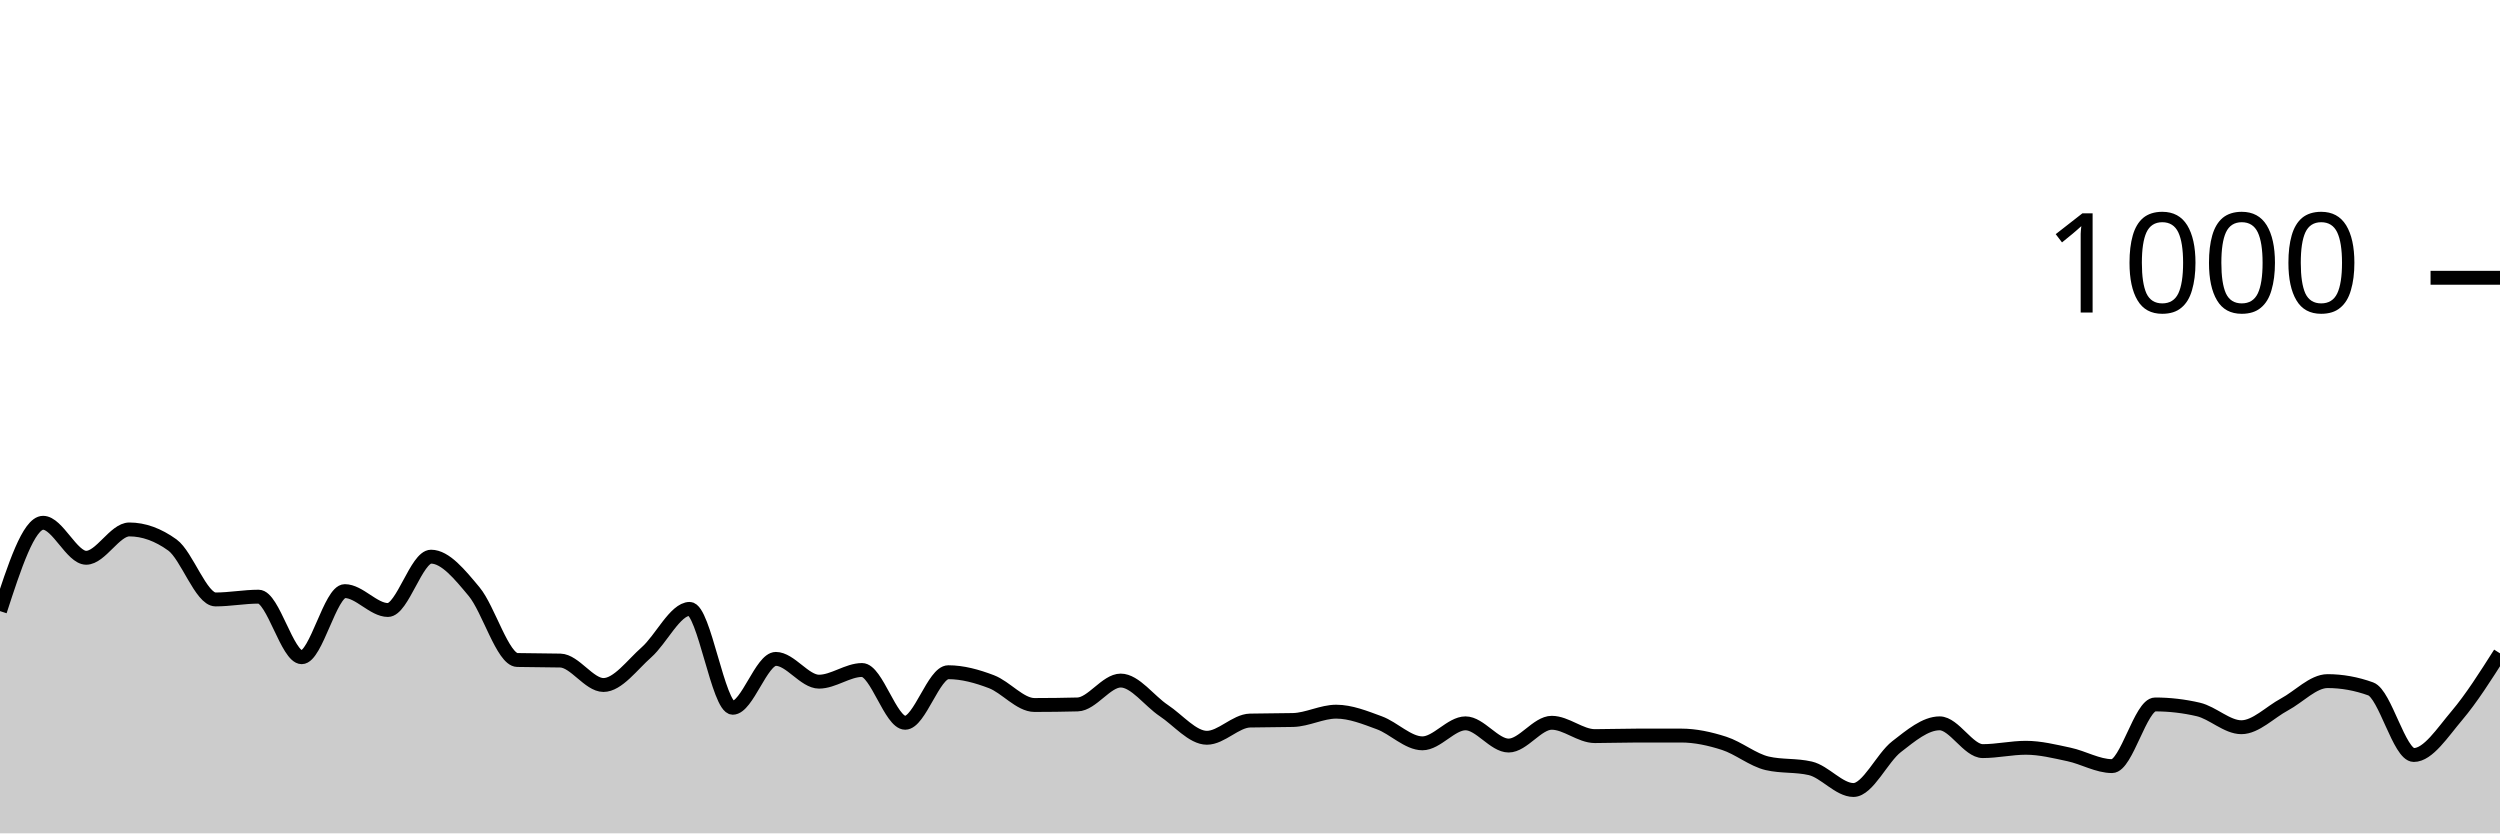
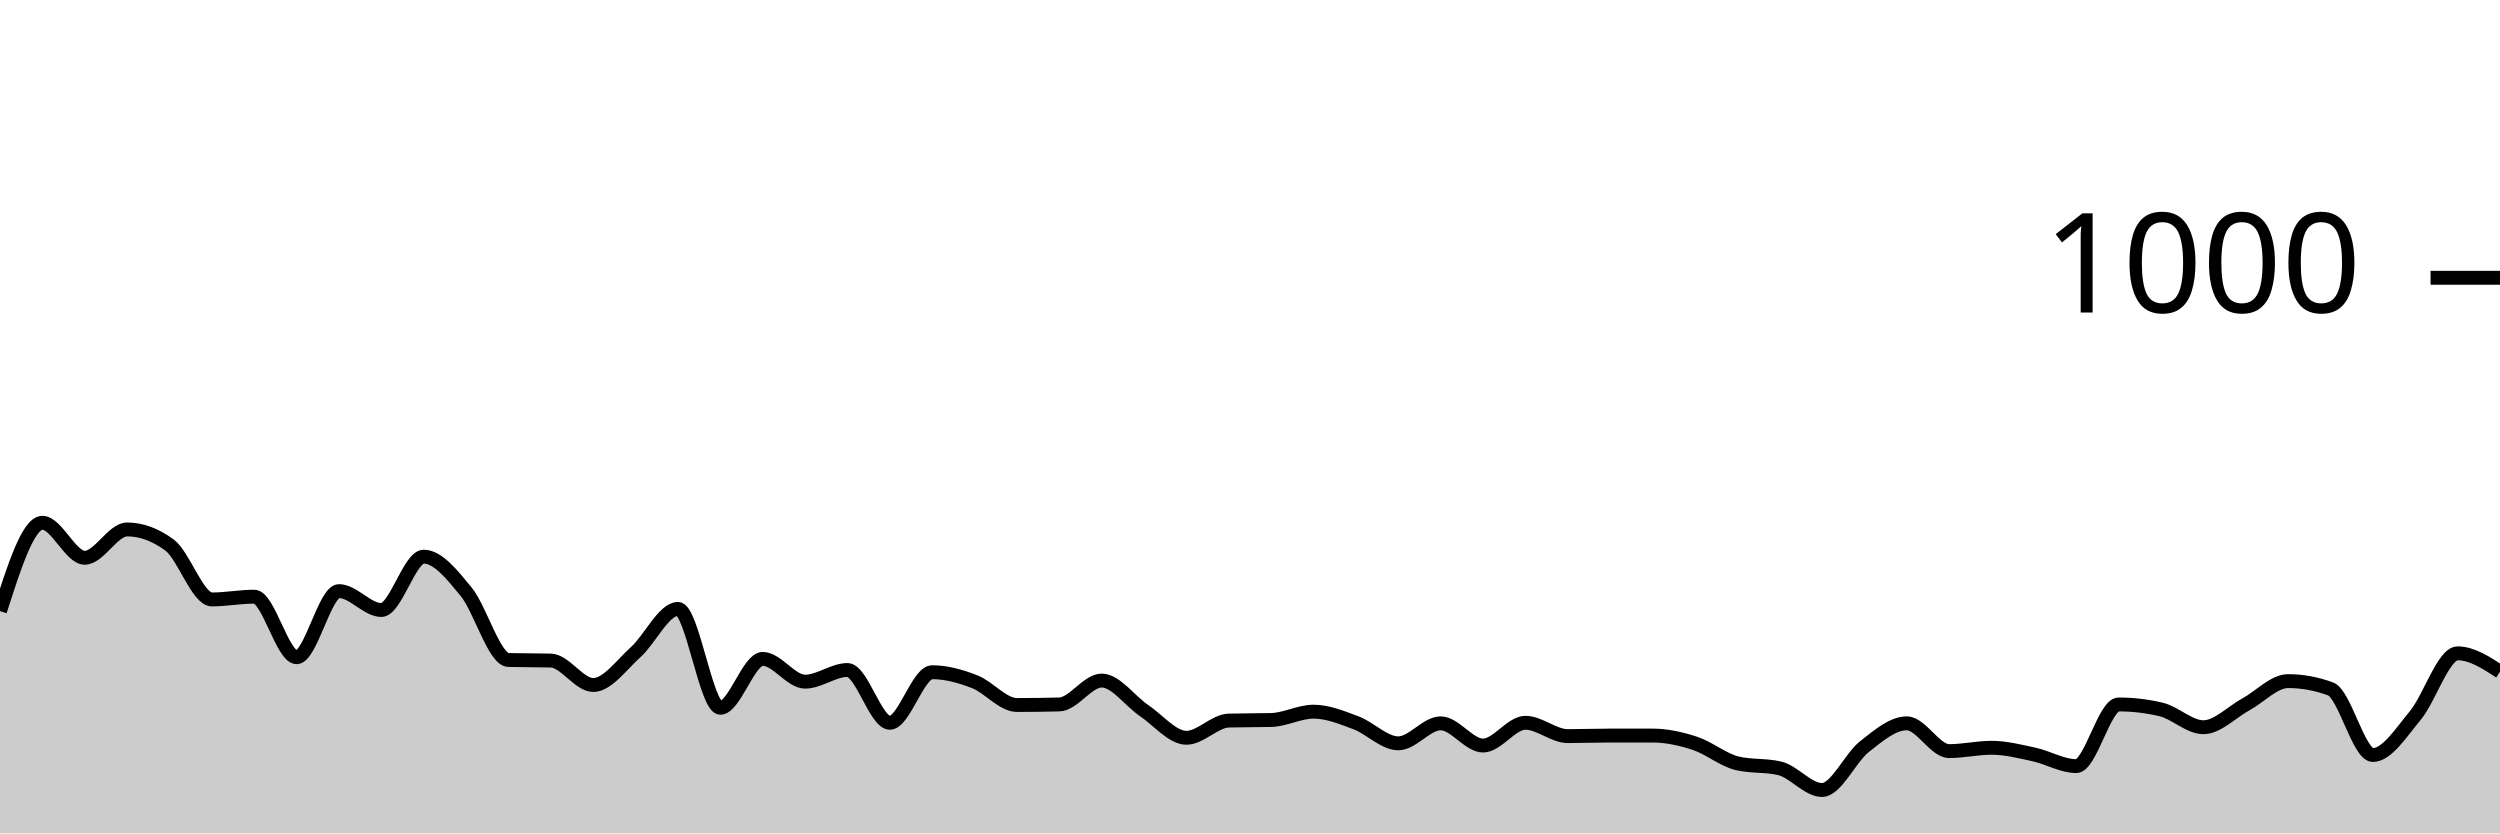
<svg xmlns="http://www.w3.org/2000/svg" viewBox="0 0 180 60">
  <g transform="translate(0,20)">
-     <path class="area" fill="rgba(0, 0, 0, 0.2)" d="M0,24C1.034,20.82,2.069,17.64,3.103,17.64C4.138,17.64,5.172,20.16,6.207,20.16C7.241,20.16,8.276,18.12,9.31,18.12C10.345,18.12,11.379,18.493,12.414,19.24C13.448,19.987,14.483,23.16,15.517,23.16C16.552,23.16,17.586,22.96,18.621,22.96C19.655,22.96,20.69,27.32,21.724,27.32C22.759,27.32,23.793,22.56,24.828,22.56C25.862,22.56,26.897,23.92,27.931,23.92C28.966,23.92,30,20.08,31.034,20.08C32.069,20.08,33.103,21.36,34.138,22.6C35.172,23.84,36.207,27.493,37.241,27.52C38.276,27.547,39.31,27.533,40.345,27.56C41.379,27.587,42.414,29.32,43.448,29.32C44.483,29.32,45.517,27.873,46.552,26.96C47.586,26.047,48.621,23.84,49.655,23.84C50.69,23.84,51.724,30.96,52.759,30.96C53.793,30.96,54.828,27.44,55.862,27.44C56.897,27.44,57.931,29.08,58.966,29.08C60,29.08,61.034,28.24,62.069,28.24C63.103,28.24,64.138,32.04,65.172,32.04C66.207,32.04,67.241,28.4,68.276,28.4C69.31,28.4,70.345,28.687,71.379,29.08C72.414,29.473,73.448,30.76,74.483,30.76C75.517,30.76,76.552,30.747,77.586,30.72C78.621,30.693,79.655,29,80.69,29C81.724,29,82.759,30.473,83.793,31.16C84.828,31.847,85.862,33.12,86.897,33.12C87.931,33.12,88.966,31.907,90,31.88C91.034,31.853,92.069,31.867,93.103,31.84C94.138,31.813,95.172,31.24,96.207,31.24C97.241,31.24,98.276,31.66,99.31,32.04C100.345,32.42,101.379,33.52,102.414,33.52C103.448,33.52,104.483,32.08,105.517,32.08C106.552,32.08,107.586,33.68,108.621,33.68C109.655,33.68,110.69,32.04,111.724,32.04C112.759,32.04,113.793,33,114.828,33C115.862,33,116.897,32.96,117.931,32.96C118.966,32.96,120,32.96,121.034,32.96C122.069,32.96,123.103,33.187,124.138,33.52C125.172,33.853,126.207,34.72,127.241,34.96C128.276,35.2,129.31,35.08,130.345,35.32C131.379,35.56,132.414,36.88,133.448,36.88C134.483,36.88,135.517,34.56,136.552,33.76C137.586,32.96,138.621,32.08,139.655,32.08C140.69,32.08,141.724,34.08,142.759,34.08C143.793,34.08,144.828,33.84,145.862,33.84C146.897,33.84,147.931,34.1,148.966,34.32C150,34.54,151.034,35.16,152.069,35.16C153.103,35.16,154.138,30.72,155.172,30.72C156.207,30.72,157.241,30.84,158.276,31.08C159.31,31.32,160.345,32.36,161.379,32.36C162.414,32.36,163.448,31.273,164.483,30.72C165.517,30.167,166.552,29.04,167.586,29.04C168.621,29.04,169.655,29.227,170.69,29.6C171.724,29.973,172.759,34.36,173.793,34.36C174.828,34.36,175.862,32.74,176.897,31.52C177.931,30.3,178.966,28.67,180,27.04L180,40C178.966,40,177.931,40,176.897,40C175.862,40,174.828,40,173.793,40C172.759,40,171.724,40,170.69,40C169.655,40,168.621,40,167.586,40C166.552,40,165.517,40,164.483,40C163.448,40,162.414,40,161.379,40C160.345,40,159.31,40,158.276,40C157.241,40,156.207,40,155.172,40C154.138,40,153.103,40,152.069,40C151.034,40,150,40,148.966,40C147.931,40,146.897,40,145.862,40C144.828,40,143.793,40,142.759,40C141.724,40,140.69,40,139.655,40C138.621,40,137.586,40,136.552,40C135.517,40,134.483,40,133.448,40C132.414,40,131.379,40,130.345,40C129.31,40,128.276,40,127.241,40C126.207,40,125.172,40,124.138,40C123.103,40,122.069,40,121.034,40C120,40,118.966,40,117.931,40C116.897,40,115.862,40,114.828,40C113.793,40,112.759,40,111.724,40C110.69,40,109.655,40,108.621,40C107.586,40,106.552,40,105.517,40C104.483,40,103.448,40,102.414,40C101.379,40,100.345,40,99.31,40C98.276,40,97.241,40,96.207,40C95.172,40,94.138,40,93.103,40C92.069,40,91.034,40,90,40C88.966,40,87.931,40,86.897,40C85.862,40,84.828,40,83.793,40C82.759,40,81.724,40,80.69,40C79.655,40,78.621,40,77.586,40C76.552,40,75.517,40,74.483,40C73.448,40,72.414,40,71.379,40C70.345,40,69.31,40,68.276,40C67.241,40,66.207,40,65.172,40C64.138,40,63.103,40,62.069,40C61.034,40,60,40,58.966,40C57.931,40,56.897,40,55.862,40C54.828,40,53.793,40,52.759,40C51.724,40,50.69,40,49.655,40C48.621,40,47.586,40,46.552,40C45.517,40,44.483,40,43.448,40C42.414,40,41.379,40,40.345,40C39.31,40,38.276,40,37.241,40C36.207,40,35.172,40,34.138,40C33.103,40,32.069,40,31.034,40C30,40,28.966,40,27.931,40C26.897,40,25.862,40,24.828,40C23.793,40,22.759,40,21.724,40C20.69,40,19.655,40,18.621,40C17.586,40,16.552,40,15.517,40C14.483,40,13.448,40,12.414,40C11.379,40,10.345,40,9.31,40C8.276,40,7.241,40,6.207,40C5.172,40,4.138,40,3.103,40C2.069,40,1.034,40,0,40Z" />
-     <path class="line" stroke="black" fill="none" d="M0,24C1.034,20.82,2.069,17.64,3.103,17.64C4.138,17.64,5.172,20.16,6.207,20.16C7.241,20.16,8.276,18.12,9.31,18.12C10.345,18.12,11.379,18.493,12.414,19.24C13.448,19.987,14.483,23.16,15.517,23.16C16.552,23.16,17.586,22.96,18.621,22.96C19.655,22.96,20.69,27.32,21.724,27.32C22.759,27.32,23.793,22.56,24.828,22.56C25.862,22.56,26.897,23.92,27.931,23.92C28.966,23.92,30,20.08,31.034,20.08C32.069,20.08,33.103,21.36,34.138,22.6C35.172,23.84,36.207,27.493,37.241,27.52C38.276,27.547,39.31,27.533,40.345,27.56C41.379,27.587,42.414,29.32,43.448,29.32C44.483,29.32,45.517,27.873,46.552,26.96C47.586,26.047,48.621,23.84,49.655,23.84C50.69,23.84,51.724,30.96,52.759,30.96C53.793,30.96,54.828,27.44,55.862,27.44C56.897,27.44,57.931,29.08,58.966,29.08C60,29.08,61.034,28.24,62.069,28.24C63.103,28.24,64.138,32.04,65.172,32.04C66.207,32.04,67.241,28.4,68.276,28.4C69.31,28.4,70.345,28.687,71.379,29.08C72.414,29.473,73.448,30.76,74.483,30.76C75.517,30.76,76.552,30.747,77.586,30.72C78.621,30.693,79.655,29,80.69,29C81.724,29,82.759,30.473,83.793,31.16C84.828,31.847,85.862,33.12,86.897,33.12C87.931,33.12,88.966,31.907,90,31.88C91.034,31.853,92.069,31.867,93.103,31.84C94.138,31.813,95.172,31.24,96.207,31.24C97.241,31.24,98.276,31.66,99.31,32.04C100.345,32.42,101.379,33.52,102.414,33.52C103.448,33.52,104.483,32.08,105.517,32.08C106.552,32.08,107.586,33.68,108.621,33.68C109.655,33.68,110.69,32.04,111.724,32.04C112.759,32.04,113.793,33,114.828,33C115.862,33,116.897,32.96,117.931,32.96C118.966,32.96,120,32.96,121.034,32.96C122.069,32.96,123.103,33.187,124.138,33.52C125.172,33.853,126.207,34.72,127.241,34.96C128.276,35.2,129.31,35.08,130.345,35.32C131.379,35.56,132.414,36.88,133.448,36.88C134.483,36.88,135.517,34.56,136.552,33.76C137.586,32.96,138.621,32.08,139.655,32.08C140.69,32.08,141.724,34.08,142.759,34.08C143.793,34.08,144.828,33.84,145.862,33.84C146.897,33.84,147.931,34.1,148.966,34.32C150,34.54,151.034,35.16,152.069,35.16C153.103,35.16,154.138,30.72,155.172,30.72C156.207,30.72,157.241,30.84,158.276,31.08C159.31,31.32,160.345,32.36,161.379,32.36C162.414,32.36,163.448,31.273,164.483,30.72C165.517,30.167,166.552,29.04,167.586,29.04C168.621,29.04,169.655,29.227,170.69,29.6C171.724,29.973,172.759,34.36,173.793,34.36C174.828,34.36,175.862,32.74,176.897,31.52C177.931,30.3,178.966,28.67,180,27.04" />
+     <path class="area" fill="rgba(0, 0, 0, 0.2)" d="M0,24C1.017,20.82,2.034,17.64,3.051,17.64C4.068,17.64,5.085,20.16,6.102,20.16C7.119,20.16,8.136,18.12,9.153,18.12C10.169,18.12,11.186,18.493,12.203,19.24C13.22,19.987,14.237,23.16,15.254,23.16C16.271,23.16,17.288,22.96,18.305,22.96C19.322,22.96,20.339,27.32,21.356,27.32C22.373,27.32,23.39,22.56,24.407,22.56C25.424,22.56,26.441,23.92,27.458,23.92C28.475,23.92,29.492,20.08,30.508,20.08C31.525,20.08,32.542,21.36,33.559,22.6C34.576,23.84,35.593,27.493,36.61,27.52C37.627,27.547,38.644,27.533,39.661,27.56C40.678,27.587,41.695,29.32,42.712,29.32C43.729,29.32,44.746,27.873,45.763,26.96C46.78,26.047,47.797,23.84,48.814,23.84C49.831,23.84,50.847,30.96,51.864,30.96C52.881,30.96,53.898,27.44,54.915,27.44C55.932,27.44,56.949,29.08,57.966,29.08C58.983,29.08,60,28.24,61.017,28.24C62.034,28.24,63.051,32.04,64.068,32.04C65.085,32.04,66.102,28.4,67.119,28.4C68.136,28.4,69.153,28.687,70.169,29.08C71.186,29.473,72.203,30.76,73.22,30.76C74.237,30.76,75.254,30.747,76.271,30.72C77.288,30.693,78.305,29,79.322,29C80.339,29,81.356,30.473,82.373,31.16C83.39,31.847,84.407,33.12,85.424,33.12C86.441,33.12,87.458,31.907,88.475,31.88C89.492,31.853,90.508,31.867,91.525,31.84C92.542,31.813,93.559,31.24,94.576,31.24C95.593,31.24,96.61,31.66,97.627,32.04C98.644,32.42,99.661,33.52,100.678,33.52C101.695,33.52,102.712,32.08,103.729,32.08C104.746,32.08,105.763,33.68,106.78,33.68C107.797,33.68,108.814,32.04,109.831,32.04C110.847,32.04,111.864,33,112.881,33C113.898,33,114.915,32.96,115.932,32.96C116.949,32.96,117.966,32.96,118.983,32.96C120,32.96,121.017,33.187,122.034,33.52C123.051,33.853,124.068,34.72,125.085,34.96C126.102,35.2,127.119,35.08,128.136,35.32C129.153,35.56,130.169,36.88,131.186,36.88C132.203,36.88,133.22,34.56,134.237,33.76C135.254,32.96,136.271,32.08,137.288,32.08C138.305,32.08,139.322,34.08,140.339,34.08C141.356,34.08,142.373,33.84,143.39,33.84C144.407,33.84,145.424,34.1,146.441,34.32C147.458,34.54,148.475,35.16,149.492,35.16C150.508,35.16,151.525,30.72,152.542,30.72C153.559,30.72,154.576,30.84,155.593,31.08C156.61,31.32,157.627,32.36,158.644,32.36C159.661,32.36,160.678,31.273,161.695,30.72C162.712,30.167,163.729,29.04,164.746,29.04C165.763,29.04,166.78,29.227,167.797,29.6C168.814,29.973,169.831,34.36,170.847,34.36C171.864,34.36,172.881,32.74,173.898,31.52C174.915,30.3,175.932,27.04,176.949,27.04C177.966,27.04,178.983,27.7,180,28.36L180,40C178.983,40,177.966,40,176.949,40C175.932,40,174.915,40,173.898,40C172.881,40,171.864,40,170.847,40C169.831,40,168.814,40,167.797,40C166.78,40,165.763,40,164.746,40C163.729,40,162.712,40,161.695,40C160.678,40,159.661,40,158.644,40C157.627,40,156.61,40,155.593,40C154.576,40,153.559,40,152.542,40C151.525,40,150.508,40,149.492,40C148.475,40,147.458,40,146.441,40C145.424,40,144.407,40,143.39,40C142.373,40,141.356,40,140.339,40C139.322,40,138.305,40,137.288,40C136.271,40,135.254,40,134.237,40C133.22,40,132.203,40,131.186,40C130.169,40,129.153,40,128.136,40C127.119,40,126.102,40,125.085,40C124.068,40,123.051,40,122.034,40C121.017,40,120,40,118.983,40C117.966,40,116.949,40,115.932,40C114.915,40,113.898,40,112.881,40C111.864,40,110.847,40,109.831,40C108.814,40,107.797,40,106.78,40C105.763,40,104.746,40,103.729,40C102.712,40,101.695,40,100.678,40C99.661,40,98.644,40,97.627,40C96.61,40,95.593,40,94.576,40C93.559,40,92.542,40,91.525,40C90.508,40,89.492,40,88.475,40C87.458,40,86.441,40,85.424,40C84.407,40,83.39,40,82.373,40C81.356,40,80.339,40,79.322,40C78.305,40,77.288,40,76.271,40C75.254,40,74.237,40,73.22,40C72.203,40,71.186,40,70.169,40C69.153,40,68.136,40,67.119,40C66.102,40,65.085,40,64.068,40C63.051,40,62.034,40,61.017,40C60,40,58.983,40,57.966,40C56.949,40,55.932,40,54.915,40C53.898,40,52.881,40,51.864,40C50.847,40,49.831,40,48.814,40C47.797,40,46.78,40,45.763,40C44.746,40,43.729,40,42.712,40C41.695,40,40.678,40,39.661,40C38.644,40,37.627,40,36.61,40C35.593,40,34.576,40,33.559,40C32.542,40,31.525,40,30.508,40C29.492,40,28.475,40,27.458,40C26.441,40,25.424,40,24.407,40C23.39,40,22.373,40,21.356,40C20.339,40,19.322,40,18.305,40C17.288,40,16.271,40,15.254,40C14.237,40,13.22,40,12.203,40C11.186,40,10.169,40,9.153,40C8.136,40,7.119,40,6.102,40C5.085,40,4.068,40,3.051,40C2.034,40,1.017,40,0,40Z" />
+     <path class="line" stroke="black" fill="none" d="M0,24C1.017,20.82,2.034,17.64,3.051,17.64C4.068,17.64,5.085,20.16,6.102,20.16C7.119,20.16,8.136,18.12,9.153,18.12C10.169,18.12,11.186,18.493,12.203,19.24C13.22,19.987,14.237,23.16,15.254,23.16C16.271,23.16,17.288,22.96,18.305,22.96C19.322,22.96,20.339,27.32,21.356,27.32C22.373,27.32,23.39,22.56,24.407,22.56C25.424,22.56,26.441,23.92,27.458,23.92C28.475,23.92,29.492,20.08,30.508,20.08C31.525,20.08,32.542,21.36,33.559,22.6C34.576,23.84,35.593,27.493,36.61,27.52C37.627,27.547,38.644,27.533,39.661,27.56C40.678,27.587,41.695,29.32,42.712,29.32C43.729,29.32,44.746,27.873,45.763,26.96C46.78,26.047,47.797,23.84,48.814,23.84C49.831,23.84,50.847,30.96,51.864,30.96C52.881,30.96,53.898,27.44,54.915,27.44C55.932,27.44,56.949,29.08,57.966,29.08C58.983,29.08,60,28.24,61.017,28.24C62.034,28.24,63.051,32.04,64.068,32.04C65.085,32.04,66.102,28.4,67.119,28.4C68.136,28.4,69.153,28.687,70.169,29.08C71.186,29.473,72.203,30.76,73.22,30.76C74.237,30.76,75.254,30.747,76.271,30.72C77.288,30.693,78.305,29,79.322,29C80.339,29,81.356,30.473,82.373,31.16C83.39,31.847,84.407,33.12,85.424,33.12C86.441,33.12,87.458,31.907,88.475,31.88C89.492,31.853,90.508,31.867,91.525,31.84C92.542,31.813,93.559,31.24,94.576,31.24C95.593,31.24,96.61,31.66,97.627,32.04C98.644,32.42,99.661,33.52,100.678,33.52C101.695,33.52,102.712,32.08,103.729,32.08C104.746,32.08,105.763,33.68,106.78,33.68C107.797,33.68,108.814,32.04,109.831,32.04C110.847,32.04,111.864,33,112.881,33C113.898,33,114.915,32.96,115.932,32.96C116.949,32.96,117.966,32.96,118.983,32.96C120,32.96,121.017,33.187,122.034,33.52C123.051,33.853,124.068,34.72,125.085,34.96C126.102,35.2,127.119,35.08,128.136,35.32C129.153,35.56,130.169,36.88,131.186,36.88C132.203,36.88,133.22,34.56,134.237,33.76C135.254,32.96,136.271,32.08,137.288,32.08C138.305,32.08,139.322,34.08,140.339,34.08C141.356,34.08,142.373,33.84,143.39,33.84C144.407,33.84,145.424,34.1,146.441,34.32C147.458,34.54,148.475,35.16,149.492,35.16C150.508,35.16,151.525,30.72,152.542,30.72C153.559,30.72,154.576,30.84,155.593,31.08C156.61,31.32,157.627,32.36,158.644,32.36C159.661,32.36,160.678,31.273,161.695,30.72C162.712,30.167,163.729,29.04,164.746,29.04C165.763,29.04,166.78,29.227,167.797,29.6C168.814,29.973,169.831,34.36,170.847,34.36C171.864,34.36,172.881,32.74,173.898,31.52C174.915,30.3,175.932,27.04,176.949,27.04C177.966,27.04,178.983,27.7,180,28.36" />
    <path class="axis-ceiling" stroke-width="1" stroke="black" fill="none" d="M175,0L180,0" />
    <text class="axis-ceiling-label" font-family="sans-serif" text-anchor="end" font-size="10px" x="170" y="2.5">1000</text>
  </g>
</svg>
